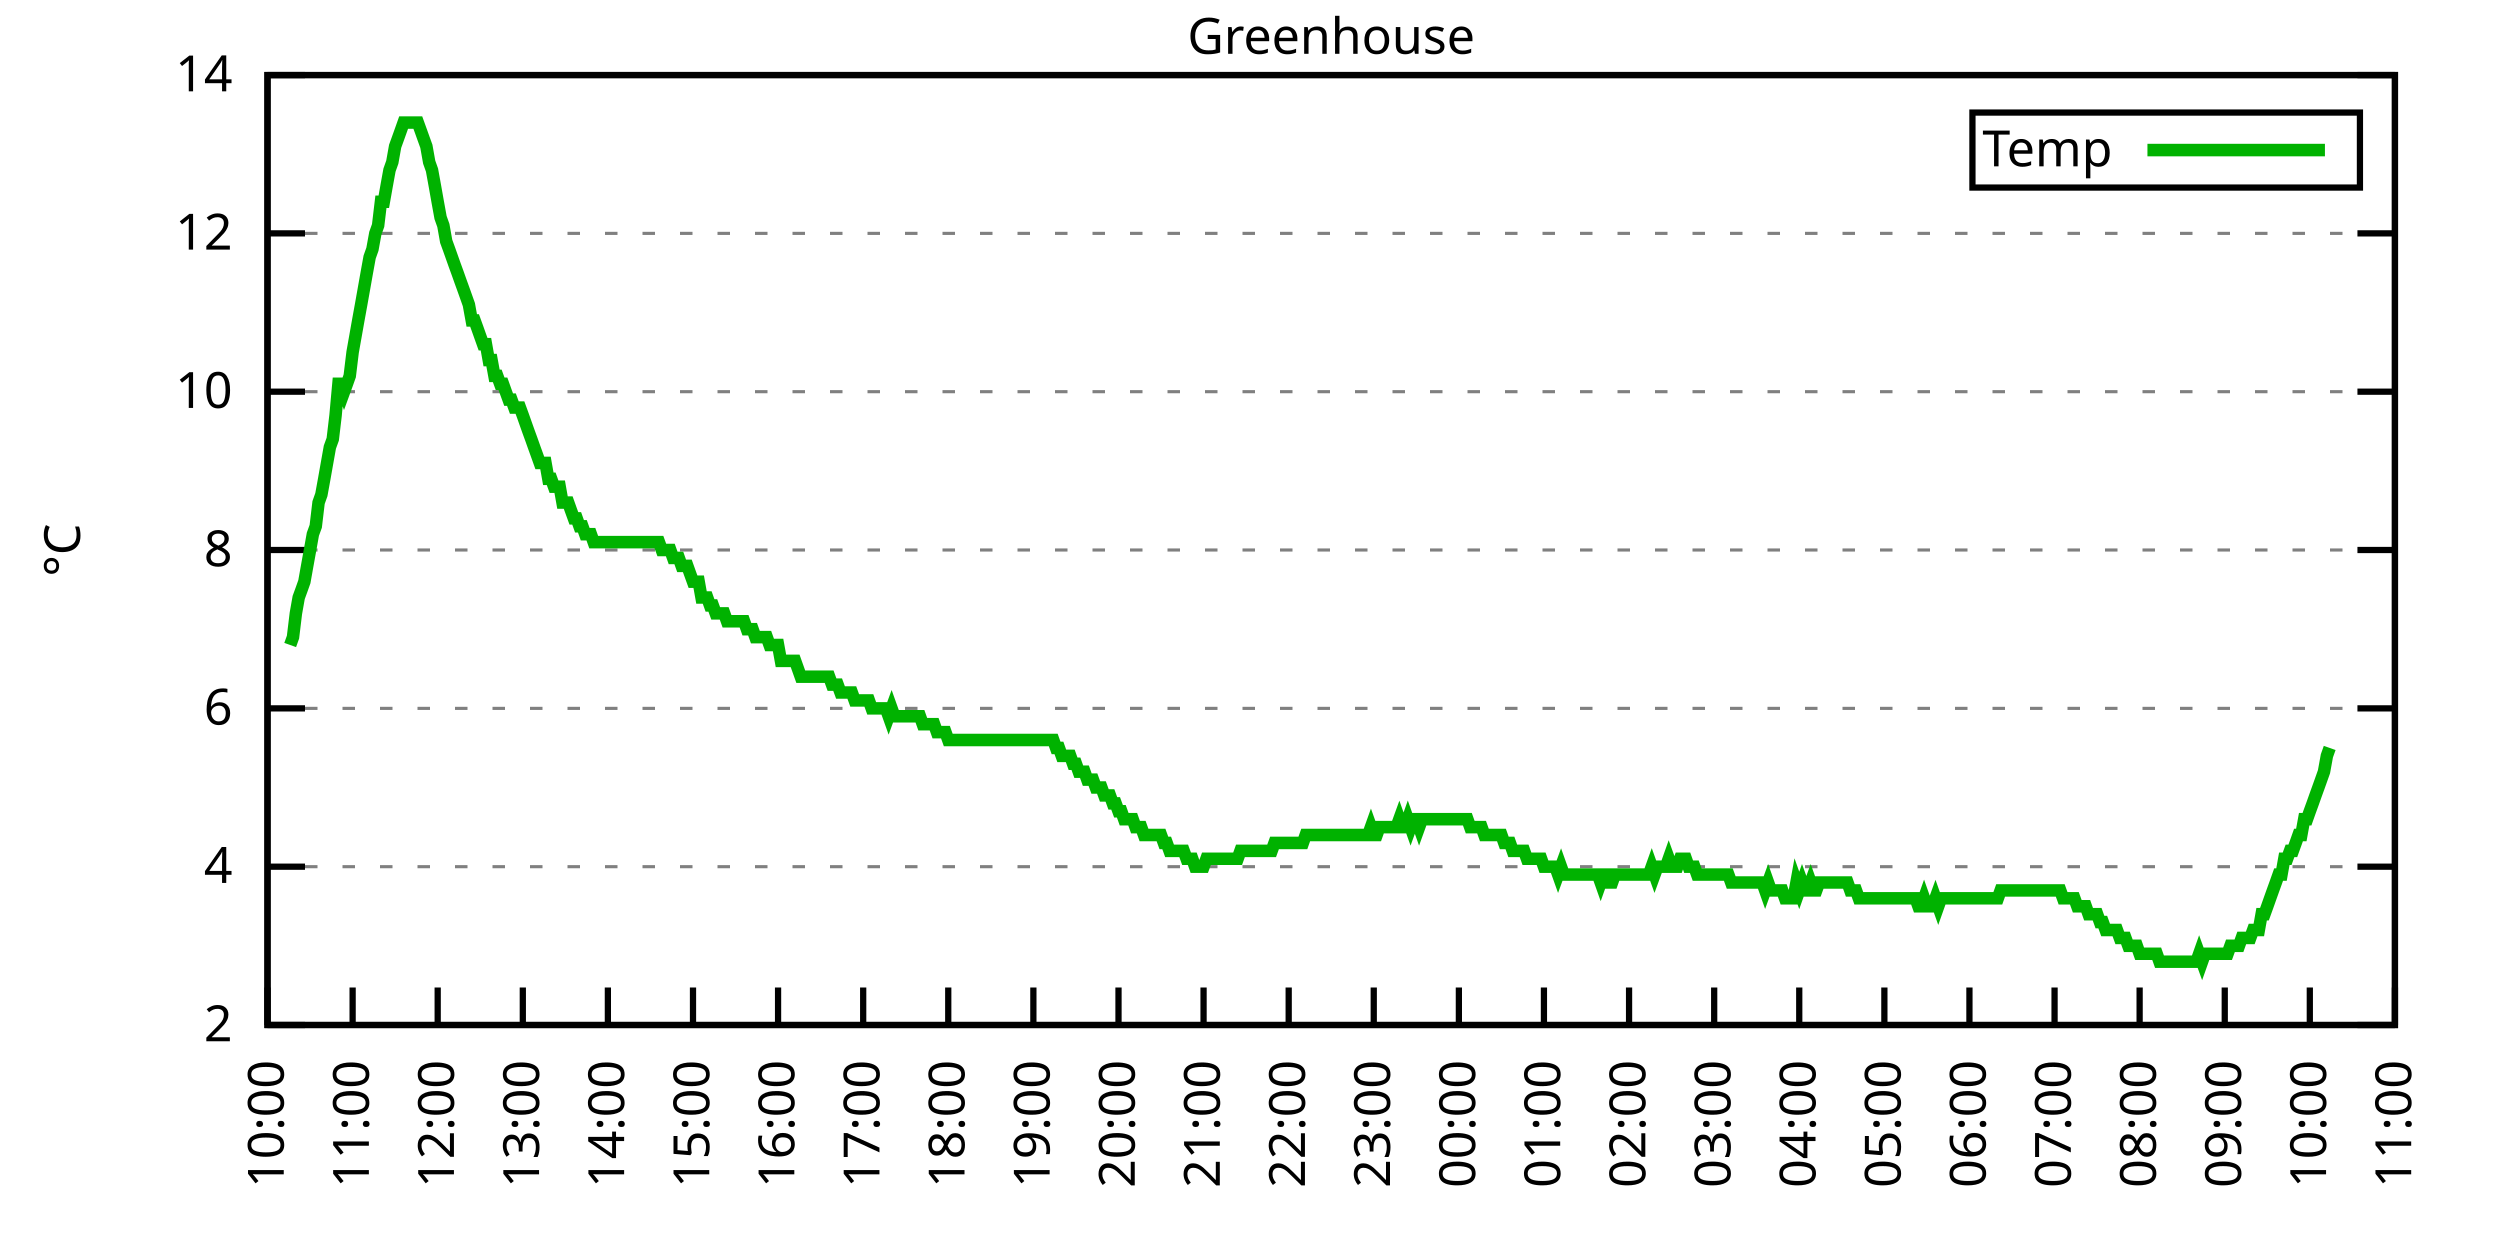
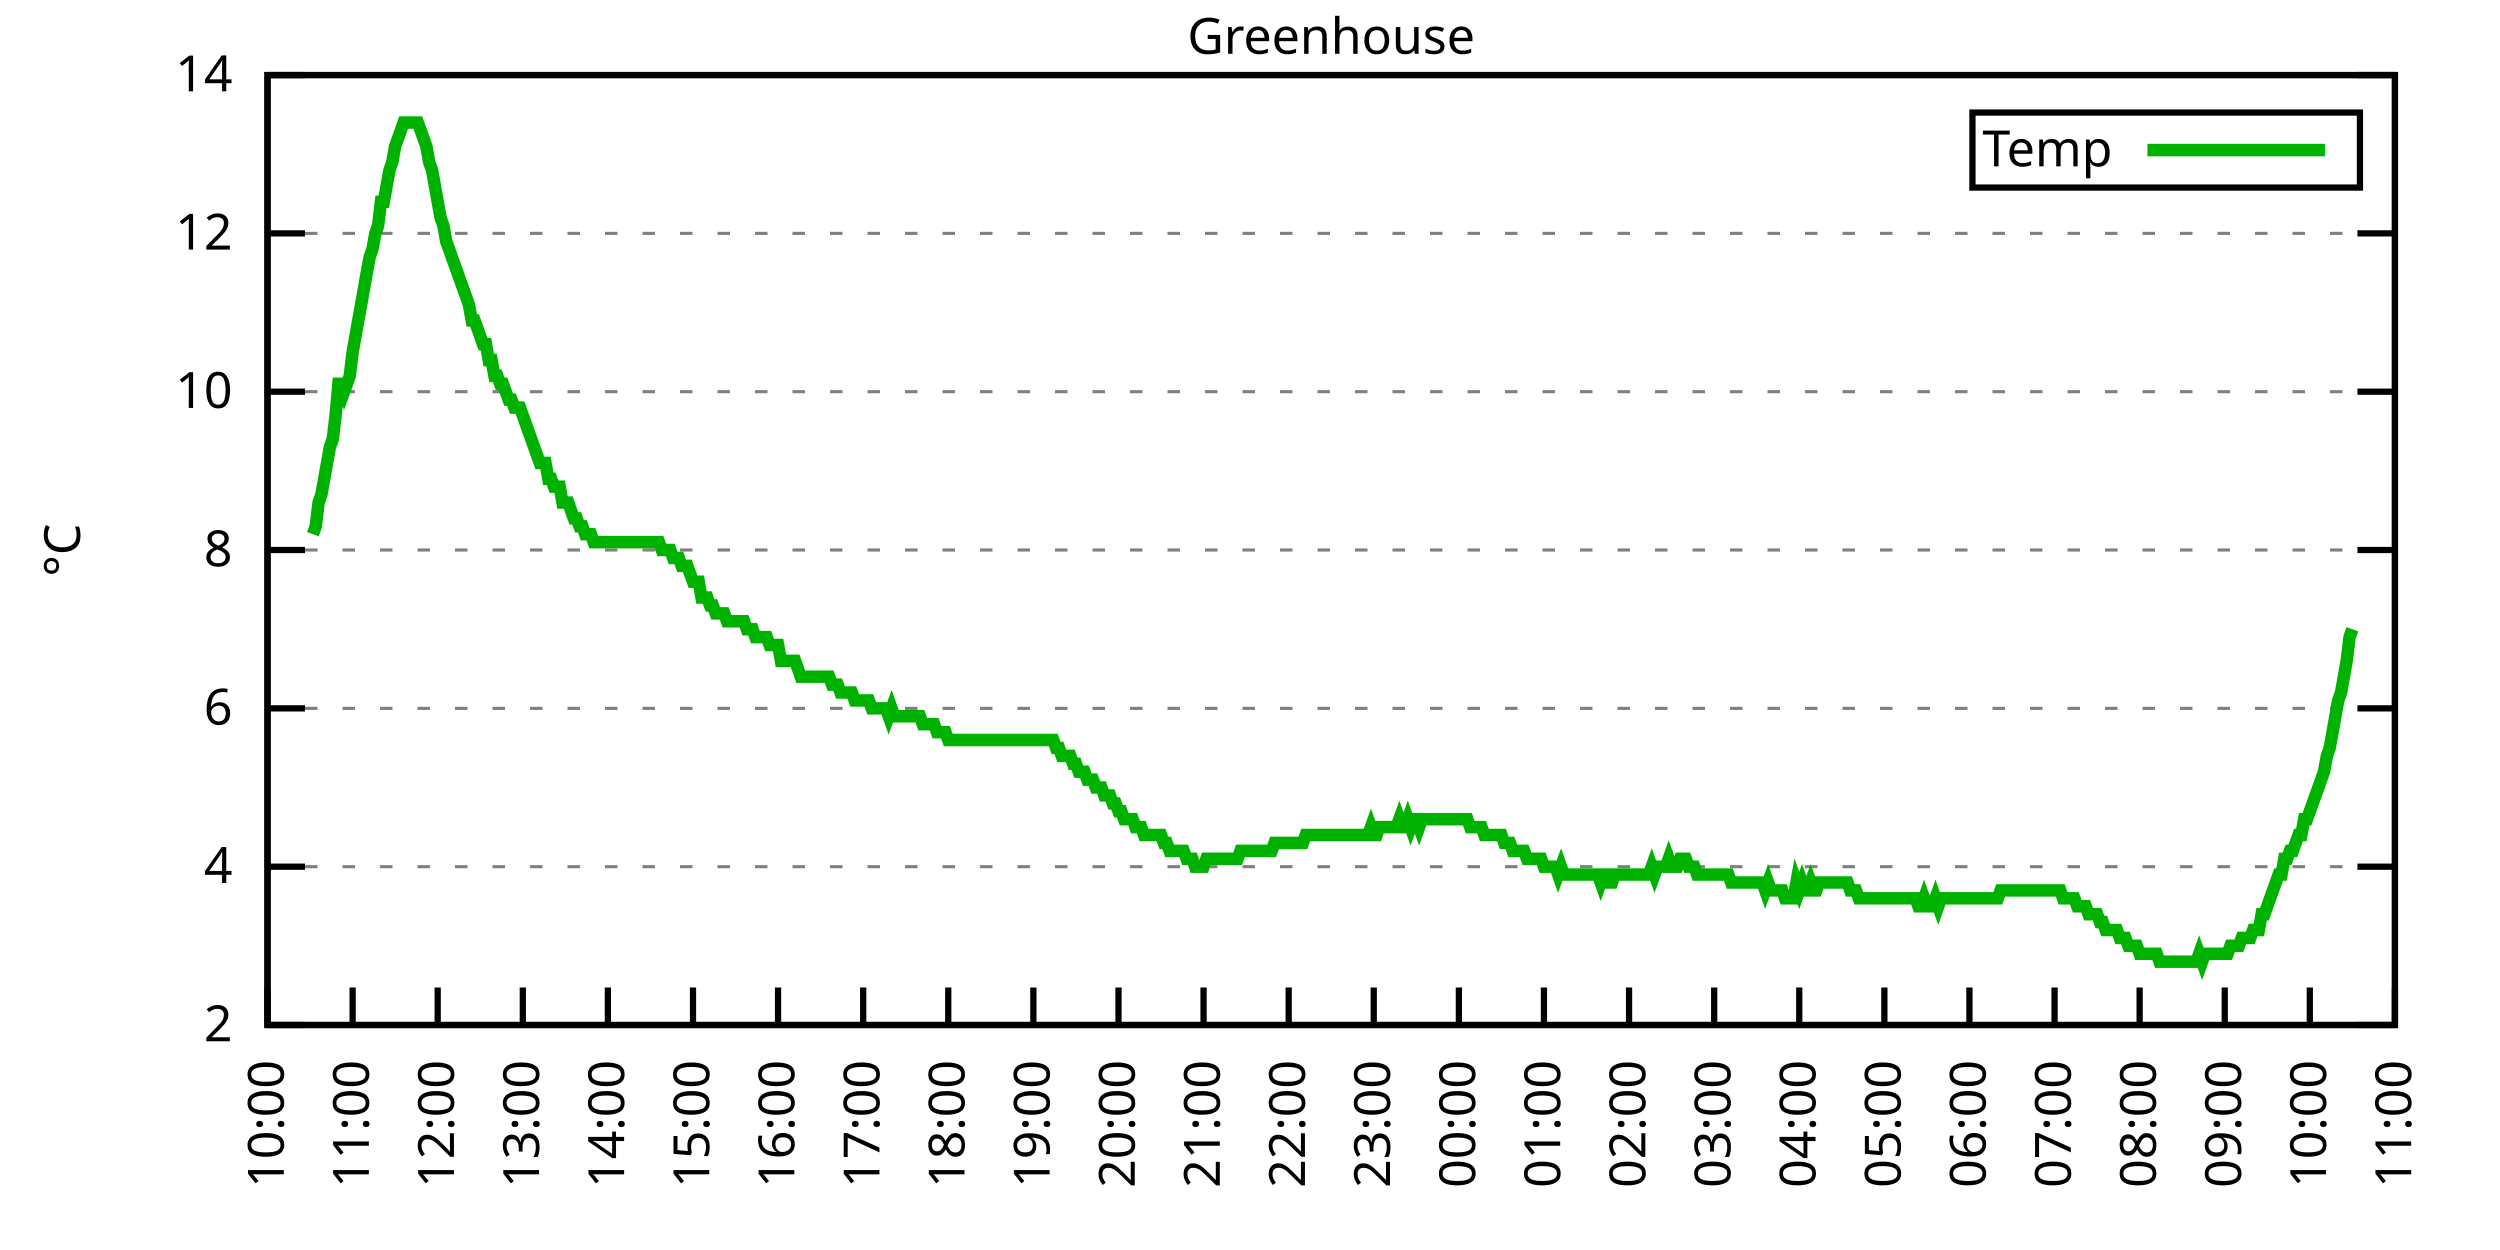
<svg xmlns="http://www.w3.org/2000/svg" xmlns:xlink="http://www.w3.org/1999/xlink" width="400" height="200" viewBox="0 0 400 200">
  <g id="gnuplot_canvas">
    <rect x="0" y="0" width="400" height="200" fill="none" />
    <defs>
      <circle id="gpDot" r="0.5" stroke-width="0.5" stroke="currentColor" />
      <path id="gpPt0" stroke-width="0.333" stroke="currentColor" d="M-1,0 h2 M0,-1 v2" />
      <path id="gpPt1" stroke-width="0.333" stroke="currentColor" d="M-1,-1 L1,1 M1,-1 L-1,1" />
      <path id="gpPt2" stroke-width="0.333" stroke="currentColor" d="M-1,0 L1,0 M0,-1 L0,1 M-1,-1 L1,1 M-1,1 L1,-1" />
      <rect id="gpPt3" stroke-width="0.333" stroke="currentColor" x="-1" y="-1" width="2" height="2" />
      <rect id="gpPt4" stroke-width="0.333" stroke="currentColor" fill="currentColor" x="-1" y="-1" width="2" height="2" />
      <circle id="gpPt5" stroke-width="0.333" stroke="currentColor" cx="0" cy="0" r="1" />
      <use xlink:href="#gpPt5" id="gpPt6" fill="currentColor" stroke="none" />
      <path id="gpPt7" stroke-width="0.333" stroke="currentColor" d="M0,-1.33 L-1.33,0.67 L1.33,0.67 z" />
      <use xlink:href="#gpPt7" id="gpPt8" fill="currentColor" stroke="none" />
      <use xlink:href="#gpPt7" id="gpPt9" stroke="currentColor" transform="rotate(180)" />
      <use xlink:href="#gpPt9" id="gpPt10" fill="currentColor" stroke="none" />
      <use xlink:href="#gpPt3" id="gpPt11" stroke="currentColor" transform="rotate(45)" />
      <use xlink:href="#gpPt11" id="gpPt12" fill="currentColor" stroke="none" />
      <path id="gpPt13" stroke-width="0.333" stroke="currentColor" d="M0,1.330 L1.265,0.411 L0.782,-1.067 L-0.782,-1.076 L-1.265,0.411 z" />
      <use xlink:href="#gpPt13" id="gpPt14" fill="currentColor" stroke="none" />
      <filter id="textbox" filterUnits="objectBoundingBox" x="0" y="0" height="1" width="1">
        <feFlood flood-color="white" flood-opacity="1" result="bgnd" />
        <feComposite in="SourceGraphic" in2="bgnd" operator="atop" />
      </filter>
      <filter id="greybox" filterUnits="objectBoundingBox" x="0" y="0" height="1" width="1">
        <feFlood flood-color="lightgrey" flood-opacity="1" result="grey" />
        <feComposite in="SourceGraphic" in2="grey" operator="atop" />
      </filter>
    </defs>
    <g fill="none" color="white" stroke="currentColor" stroke-width="1.00" stroke-linecap="butt" stroke-linejoin="miter">
</g>
    <g fill="none" color="black" stroke="currentColor" stroke-width="1.00" stroke-linecap="butt" stroke-linejoin="miter">
      <g stroke="none" shape-rendering="crispEdges">
        <polygon fill="rgb(255, 255, 255)" points="42.80,164.00 383.18,164.00 383.18,12.02 42.80,12.02 " />
      </g>
    </g>
    <g fill="none" color="black" stroke="currentColor" stroke-width="1.00" stroke-linecap="butt" stroke-linejoin="miter">
</g>
    <g fill="none" color="black" stroke="black" stroke-width="0.50" stroke-linecap="butt" stroke-linejoin="miter">
</g>
    <g fill="none" color="gray" stroke="currentColor" stroke-width="0.50" stroke-linecap="butt" stroke-linejoin="miter">
      <path stroke="gray" stroke-dasharray="2,4" class="gridline" d="M42.80,164.00 L383.19,164.00  " />
    </g>
    <g fill="none" color="gray" stroke="gray" stroke-width="1.00" stroke-linecap="butt" stroke-linejoin="miter">
</g>
    <g fill="none" color="black" stroke="currentColor" stroke-width="1.00" stroke-linecap="butt" stroke-linejoin="miter">
      <path stroke="black" d="M42.80,164.00 L48.80,164.00 M383.19,164.00 L377.19,164.00  " />
      <g transform="translate(37.20,166.60)" stroke="none" fill="black" font-family="Sans" font-size="8.00" text-anchor="end">
        <text>
          <tspan font-family="Sans"> 2</tspan>
        </text>
      </g>
    </g>
    <g fill="none" color="black" stroke="currentColor" stroke-width="1.00" stroke-linecap="butt" stroke-linejoin="miter">
</g>
    <g fill="none" color="black" stroke="black" stroke-width="0.50" stroke-linecap="butt" stroke-linejoin="miter">
</g>
    <g fill="none" color="gray" stroke="currentColor" stroke-width="0.50" stroke-linecap="butt" stroke-linejoin="miter">
      <path stroke="gray" stroke-dasharray="2,4" class="gridline" d="M42.80,138.67 L383.19,138.67  " />
    </g>
    <g fill="none" color="gray" stroke="gray" stroke-width="1.00" stroke-linecap="butt" stroke-linejoin="miter">
</g>
    <g fill="none" color="black" stroke="currentColor" stroke-width="1.00" stroke-linecap="butt" stroke-linejoin="miter">
      <path stroke="black" d="M42.80,138.67 L48.80,138.67 M383.19,138.67 L377.19,138.67  " />
      <g transform="translate(37.20,141.27)" stroke="none" fill="black" font-family="Sans" font-size="8.00" text-anchor="end">
        <text>
          <tspan font-family="Sans"> 4</tspan>
        </text>
      </g>
    </g>
    <g fill="none" color="black" stroke="currentColor" stroke-width="1.00" stroke-linecap="butt" stroke-linejoin="miter">
</g>
    <g fill="none" color="black" stroke="black" stroke-width="0.50" stroke-linecap="butt" stroke-linejoin="miter">
</g>
    <g fill="none" color="gray" stroke="currentColor" stroke-width="0.50" stroke-linecap="butt" stroke-linejoin="miter">
      <path stroke="gray" stroke-dasharray="2,4" class="gridline" d="M42.80,113.34 L383.19,113.34  " />
    </g>
    <g fill="none" color="gray" stroke="gray" stroke-width="1.00" stroke-linecap="butt" stroke-linejoin="miter">
</g>
    <g fill="none" color="black" stroke="currentColor" stroke-width="1.00" stroke-linecap="butt" stroke-linejoin="miter">
      <path stroke="black" d="M42.80,113.34 L48.80,113.34 M383.19,113.34 L377.19,113.34  " />
      <g transform="translate(37.20,115.94)" stroke="none" fill="black" font-family="Sans" font-size="8.00" text-anchor="end">
        <text>
          <tspan font-family="Sans"> 6</tspan>
        </text>
      </g>
    </g>
    <g fill="none" color="black" stroke="currentColor" stroke-width="1.00" stroke-linecap="butt" stroke-linejoin="miter">
</g>
    <g fill="none" color="black" stroke="black" stroke-width="0.50" stroke-linecap="butt" stroke-linejoin="miter">
</g>
    <g fill="none" color="gray" stroke="currentColor" stroke-width="0.50" stroke-linecap="butt" stroke-linejoin="miter">
      <path stroke="gray" stroke-dasharray="2,4" class="gridline" d="M42.80,88.00 L383.19,88.00  " />
    </g>
    <g fill="none" color="gray" stroke="gray" stroke-width="1.00" stroke-linecap="butt" stroke-linejoin="miter">
</g>
    <g fill="none" color="black" stroke="currentColor" stroke-width="1.00" stroke-linecap="butt" stroke-linejoin="miter">
      <path stroke="black" d="M42.80,88.00 L48.80,88.00 M383.19,88.00 L377.19,88.00  " />
      <g transform="translate(37.20,90.60)" stroke="none" fill="black" font-family="Sans" font-size="8.00" text-anchor="end">
        <text>
          <tspan font-family="Sans"> 8</tspan>
        </text>
      </g>
    </g>
    <g fill="none" color="black" stroke="currentColor" stroke-width="1.00" stroke-linecap="butt" stroke-linejoin="miter">
</g>
    <g fill="none" color="black" stroke="black" stroke-width="0.50" stroke-linecap="butt" stroke-linejoin="miter">
</g>
    <g fill="none" color="gray" stroke="currentColor" stroke-width="0.50" stroke-linecap="butt" stroke-linejoin="miter">
      <path stroke="gray" stroke-dasharray="2,4" class="gridline" d="M42.80,62.67 L383.19,62.67  " />
    </g>
    <g fill="none" color="gray" stroke="gray" stroke-width="1.00" stroke-linecap="butt" stroke-linejoin="miter">
</g>
    <g fill="none" color="black" stroke="currentColor" stroke-width="1.00" stroke-linecap="butt" stroke-linejoin="miter">
      <path stroke="black" d="M42.80,62.67 L48.80,62.67 M383.19,62.67 L377.19,62.67  " />
      <g transform="translate(37.20,65.27)" stroke="none" fill="black" font-family="Sans" font-size="8.00" text-anchor="end">
        <text>
          <tspan font-family="Sans"> 10</tspan>
        </text>
      </g>
    </g>
    <g fill="none" color="black" stroke="currentColor" stroke-width="1.00" stroke-linecap="butt" stroke-linejoin="miter">
</g>
    <g fill="none" color="black" stroke="black" stroke-width="0.50" stroke-linecap="butt" stroke-linejoin="miter">
</g>
    <g fill="none" color="gray" stroke="currentColor" stroke-width="0.50" stroke-linecap="butt" stroke-linejoin="miter">
      <path stroke="gray" stroke-dasharray="2,4" class="gridline" d="M42.80,37.34 L383.19,37.34  " />
    </g>
    <g fill="none" color="gray" stroke="gray" stroke-width="1.00" stroke-linecap="butt" stroke-linejoin="miter">
</g>
    <g fill="none" color="black" stroke="currentColor" stroke-width="1.00" stroke-linecap="butt" stroke-linejoin="miter">
      <path stroke="black" d="M42.80,37.34 L48.80,37.34 M383.19,37.34 L377.19,37.34  " />
      <g transform="translate(37.20,39.94)" stroke="none" fill="black" font-family="Sans" font-size="8.00" text-anchor="end">
        <text>
          <tspan font-family="Sans"> 12</tspan>
        </text>
      </g>
    </g>
    <g fill="none" color="black" stroke="currentColor" stroke-width="1.00" stroke-linecap="butt" stroke-linejoin="miter">
</g>
    <g fill="none" color="black" stroke="black" stroke-width="0.50" stroke-linecap="butt" stroke-linejoin="miter">
</g>
    <g fill="none" color="gray" stroke="currentColor" stroke-width="0.50" stroke-linecap="butt" stroke-linejoin="miter">
      <path stroke="gray" stroke-dasharray="2,4" class="gridline" d="M42.80,12.01 L383.19,12.01  " />
    </g>
    <g fill="none" color="gray" stroke="gray" stroke-width="1.00" stroke-linecap="butt" stroke-linejoin="miter">
</g>
    <g fill="none" color="black" stroke="currentColor" stroke-width="1.00" stroke-linecap="butt" stroke-linejoin="miter">
      <path stroke="black" d="M42.80,12.01 L48.80,12.01 M383.19,12.01 L377.19,12.01  " />
      <g transform="translate(37.20,14.61)" stroke="none" fill="black" font-family="Sans" font-size="8.00" text-anchor="end">
        <text>
          <tspan font-family="Sans"> 14</tspan>
        </text>
      </g>
    </g>
    <g fill="none" color="black" stroke="currentColor" stroke-width="1.00" stroke-linecap="butt" stroke-linejoin="miter">
      <path stroke="black" d="M42.80,164.00 L42.80,158.00  " />
      <g transform="translate(45.40,169.60) rotate(270.00)" stroke="none" fill="black" font-family="Sans" font-size="8.00" text-anchor="end">
        <text>
          <tspan font-family="Sans">10:00</tspan>
        </text>
      </g>
    </g>
    <g fill="none" color="black" stroke="currentColor" stroke-width="1.00" stroke-linecap="butt" stroke-linejoin="miter">
      <path stroke="black" d="M56.42,164.00 L56.42,158.00  " />
      <g transform="translate(59.02,169.60) rotate(270.00)" stroke="none" fill="black" font-family="Sans" font-size="8.00" text-anchor="end">
        <text>
          <tspan font-family="Sans">11:00</tspan>
        </text>
      </g>
    </g>
    <g fill="none" color="black" stroke="currentColor" stroke-width="1.00" stroke-linecap="butt" stroke-linejoin="miter">
      <path stroke="black" d="M70.03,164.00 L70.03,158.00  " />
      <g transform="translate(72.63,169.60) rotate(270.00)" stroke="none" fill="black" font-family="Sans" font-size="8.00" text-anchor="end">
        <text>
          <tspan font-family="Sans">12:00</tspan>
        </text>
      </g>
    </g>
    <g fill="none" color="black" stroke="currentColor" stroke-width="1.00" stroke-linecap="butt" stroke-linejoin="miter">
      <path stroke="black" d="M83.65,164.00 L83.65,158.00  " />
      <g transform="translate(86.25,169.60) rotate(270.00)" stroke="none" fill="black" font-family="Sans" font-size="8.00" text-anchor="end">
        <text>
          <tspan font-family="Sans">13:00</tspan>
        </text>
      </g>
    </g>
    <g fill="none" color="black" stroke="currentColor" stroke-width="1.00" stroke-linecap="butt" stroke-linejoin="miter">
      <path stroke="black" d="M97.26,164.00 L97.26,158.00  " />
      <g transform="translate(99.86,169.60) rotate(270.00)" stroke="none" fill="black" font-family="Sans" font-size="8.00" text-anchor="end">
        <text>
          <tspan font-family="Sans">14:00</tspan>
        </text>
      </g>
    </g>
    <g fill="none" color="black" stroke="currentColor" stroke-width="1.00" stroke-linecap="butt" stroke-linejoin="miter">
      <path stroke="black" d="M110.88,164.00 L110.88,158.00  " />
      <g transform="translate(113.48,169.60) rotate(270.00)" stroke="none" fill="black" font-family="Sans" font-size="8.00" text-anchor="end">
        <text>
          <tspan font-family="Sans">15:00</tspan>
        </text>
      </g>
    </g>
    <g fill="none" color="black" stroke="currentColor" stroke-width="1.00" stroke-linecap="butt" stroke-linejoin="miter">
      <path stroke="black" d="M124.49,164.00 L124.49,158.00  " />
      <g transform="translate(127.09,169.60) rotate(270.00)" stroke="none" fill="black" font-family="Sans" font-size="8.00" text-anchor="end">
        <text>
          <tspan font-family="Sans">16:00</tspan>
        </text>
      </g>
    </g>
    <g fill="none" color="black" stroke="currentColor" stroke-width="1.00" stroke-linecap="butt" stroke-linejoin="miter">
      <path stroke="black" d="M138.11,164.00 L138.11,158.00  " />
      <g transform="translate(140.71,169.60) rotate(270.00)" stroke="none" fill="black" font-family="Sans" font-size="8.00" text-anchor="end">
        <text>
          <tspan font-family="Sans">17:00</tspan>
        </text>
      </g>
    </g>
    <g fill="none" color="black" stroke="currentColor" stroke-width="1.00" stroke-linecap="butt" stroke-linejoin="miter">
      <path stroke="black" d="M151.72,164.00 L151.72,158.00  " />
      <g transform="translate(154.32,169.60) rotate(270.00)" stroke="none" fill="black" font-family="Sans" font-size="8.00" text-anchor="end">
        <text>
          <tspan font-family="Sans">18:00</tspan>
        </text>
      </g>
    </g>
    <g fill="none" color="black" stroke="currentColor" stroke-width="1.00" stroke-linecap="butt" stroke-linejoin="miter">
      <path stroke="black" d="M165.34,164.00 L165.34,158.00  " />
      <g transform="translate(167.94,169.60) rotate(270.00)" stroke="none" fill="black" font-family="Sans" font-size="8.00" text-anchor="end">
        <text>
          <tspan font-family="Sans">19:00</tspan>
        </text>
      </g>
    </g>
    <g fill="none" color="black" stroke="currentColor" stroke-width="1.00" stroke-linecap="butt" stroke-linejoin="miter">
      <path stroke="black" d="M178.96,164.00 L178.96,158.00  " />
      <g transform="translate(181.56,169.60) rotate(270.00)" stroke="none" fill="black" font-family="Sans" font-size="8.00" text-anchor="end">
        <text>
          <tspan font-family="Sans">20:00</tspan>
        </text>
      </g>
    </g>
    <g fill="none" color="black" stroke="currentColor" stroke-width="1.00" stroke-linecap="butt" stroke-linejoin="miter">
      <path stroke="black" d="M192.57,164.00 L192.57,158.00  " />
      <g transform="translate(195.17,169.60) rotate(270.00)" stroke="none" fill="black" font-family="Sans" font-size="8.00" text-anchor="end">
        <text>
          <tspan font-family="Sans">21:00</tspan>
        </text>
      </g>
    </g>
    <g fill="none" color="black" stroke="currentColor" stroke-width="1.00" stroke-linecap="butt" stroke-linejoin="miter">
      <path stroke="black" d="M206.19,164.00 L206.19,158.00  " />
      <g transform="translate(208.79,169.60) rotate(270.00)" stroke="none" fill="black" font-family="Sans" font-size="8.00" text-anchor="end">
        <text>
          <tspan font-family="Sans">22:00</tspan>
        </text>
      </g>
    </g>
    <g fill="none" color="black" stroke="currentColor" stroke-width="1.00" stroke-linecap="butt" stroke-linejoin="miter">
      <path stroke="black" d="M219.80,164.00 L219.80,158.00  " />
      <g transform="translate(222.40,169.60) rotate(270.00)" stroke="none" fill="black" font-family="Sans" font-size="8.00" text-anchor="end">
        <text>
          <tspan font-family="Sans">23:00</tspan>
        </text>
      </g>
    </g>
    <g fill="none" color="black" stroke="currentColor" stroke-width="1.00" stroke-linecap="butt" stroke-linejoin="miter">
      <path stroke="black" d="M233.42,164.00 L233.42,158.00  " />
      <g transform="translate(236.02,169.60) rotate(270.00)" stroke="none" fill="black" font-family="Sans" font-size="8.00" text-anchor="end">
        <text>
          <tspan font-family="Sans">00:00</tspan>
        </text>
      </g>
    </g>
    <g fill="none" color="black" stroke="currentColor" stroke-width="1.00" stroke-linecap="butt" stroke-linejoin="miter">
      <path stroke="black" d="M247.03,164.00 L247.03,158.00  " />
      <g transform="translate(249.63,169.60) rotate(270.00)" stroke="none" fill="black" font-family="Sans" font-size="8.00" text-anchor="end">
        <text>
          <tspan font-family="Sans">01:00</tspan>
        </text>
      </g>
    </g>
    <g fill="none" color="black" stroke="currentColor" stroke-width="1.00" stroke-linecap="butt" stroke-linejoin="miter">
      <path stroke="black" d="M260.65,164.00 L260.65,158.00  " />
      <g transform="translate(263.25,169.60) rotate(270.00)" stroke="none" fill="black" font-family="Sans" font-size="8.00" text-anchor="end">
        <text>
          <tspan font-family="Sans">02:00</tspan>
        </text>
      </g>
    </g>
    <g fill="none" color="black" stroke="currentColor" stroke-width="1.00" stroke-linecap="butt" stroke-linejoin="miter">
      <path stroke="black" d="M274.27,164.00 L274.27,158.00  " />
      <g transform="translate(276.87,169.60) rotate(270.00)" stroke="none" fill="black" font-family="Sans" font-size="8.00" text-anchor="end">
        <text>
          <tspan font-family="Sans">03:00</tspan>
        </text>
      </g>
    </g>
    <g fill="none" color="black" stroke="currentColor" stroke-width="1.00" stroke-linecap="butt" stroke-linejoin="miter">
      <path stroke="black" d="M287.88,164.00 L287.88,158.00  " />
      <g transform="translate(290.48,169.60) rotate(270.00)" stroke="none" fill="black" font-family="Sans" font-size="8.00" text-anchor="end">
        <text>
          <tspan font-family="Sans">04:00</tspan>
        </text>
      </g>
    </g>
    <g fill="none" color="black" stroke="currentColor" stroke-width="1.00" stroke-linecap="butt" stroke-linejoin="miter">
      <path stroke="black" d="M301.50,164.00 L301.50,158.00  " />
      <g transform="translate(304.10,169.60) rotate(270.00)" stroke="none" fill="black" font-family="Sans" font-size="8.00" text-anchor="end">
        <text>
          <tspan font-family="Sans">05:00</tspan>
        </text>
      </g>
    </g>
    <g fill="none" color="black" stroke="currentColor" stroke-width="1.00" stroke-linecap="butt" stroke-linejoin="miter">
      <path stroke="black" d="M315.11,164.00 L315.11,158.00  " />
      <g transform="translate(317.71,169.60) rotate(270.00)" stroke="none" fill="black" font-family="Sans" font-size="8.00" text-anchor="end">
        <text>
          <tspan font-family="Sans">06:00</tspan>
        </text>
      </g>
    </g>
    <g fill="none" color="black" stroke="currentColor" stroke-width="1.00" stroke-linecap="butt" stroke-linejoin="miter">
      <path stroke="black" d="M328.73,164.00 L328.73,158.00  " />
      <g transform="translate(331.33,169.60) rotate(270.00)" stroke="none" fill="black" font-family="Sans" font-size="8.00" text-anchor="end">
        <text>
          <tspan font-family="Sans">07:00</tspan>
        </text>
      </g>
    </g>
    <g fill="none" color="black" stroke="currentColor" stroke-width="1.00" stroke-linecap="butt" stroke-linejoin="miter">
      <path stroke="black" d="M342.34,164.00 L342.34,158.00  " />
      <g transform="translate(344.94,169.60) rotate(270.00)" stroke="none" fill="black" font-family="Sans" font-size="8.00" text-anchor="end">
        <text>
          <tspan font-family="Sans">08:00</tspan>
        </text>
      </g>
    </g>
    <g fill="none" color="black" stroke="currentColor" stroke-width="1.00" stroke-linecap="butt" stroke-linejoin="miter">
      <path stroke="black" d="M355.96,164.00 L355.96,158.00  " />
      <g transform="translate(358.56,169.60) rotate(270.00)" stroke="none" fill="black" font-family="Sans" font-size="8.00" text-anchor="end">
        <text>
          <tspan font-family="Sans">09:00</tspan>
        </text>
      </g>
    </g>
    <g fill="none" color="black" stroke="currentColor" stroke-width="1.00" stroke-linecap="butt" stroke-linejoin="miter">
      <path stroke="black" d="M369.57,164.00 L369.57,158.00  " />
      <g transform="translate(372.17,169.60) rotate(270.00)" stroke="none" fill="black" font-family="Sans" font-size="8.00" text-anchor="end">
        <text>
          <tspan font-family="Sans">10:00</tspan>
        </text>
      </g>
    </g>
    <g fill="none" color="black" stroke="currentColor" stroke-width="1.00" stroke-linecap="butt" stroke-linejoin="miter">
      <path stroke="black" d="M383.19,164.00 L383.19,158.00  " />
      <g transform="translate(385.79,169.60) rotate(270.00)" stroke="none" fill="black" font-family="Sans" font-size="8.00" text-anchor="end">
        <text>
          <tspan font-family="Sans">11:00</tspan>
        </text>
      </g>
    </g>
    <g fill="none" color="black" stroke="currentColor" stroke-width="1.00" stroke-linecap="butt" stroke-linejoin="miter">
</g>
    <g fill="none" color="black" stroke="currentColor" stroke-width="1.00" stroke-linecap="butt" stroke-linejoin="miter">
      <path stroke="black" d="M42.80,12.01 L42.80,164.00 L383.19,164.00 L383.19,12.01 L42.80,12.01 Z  " />
    </g>
    <g fill="none" color="black" stroke="currentColor" stroke-width="1.00" stroke-linecap="butt" stroke-linejoin="miter">
</g>
    <g fill="none" color="black" stroke="currentColor" stroke-width="1.00" stroke-linecap="butt" stroke-linejoin="miter">
      <path stroke="black" d="M315.59,30.01 L315.59,18.01 L377.59,18.01 L377.59,30.01 L315.59,30.01 Z  " />
    </g>
    <g id="Greenhouse_plot_1">
      <g fill="none" color="white" stroke="black" stroke-width="2.00" stroke-linecap="butt" stroke-linejoin="miter">
</g>
      <g fill="none" color="black" stroke="currentColor" stroke-width="2.00" stroke-linecap="butt" stroke-linejoin="miter">
        <g transform="translate(337.99,26.61)" stroke="none" fill="black" font-family="Sans" font-size="8.00" text-anchor="end">
          <text>
            <tspan font-family="Sans">Temp</tspan>
          </text>
        </g>
      </g>
      <g fill="none" color="black" stroke="currentColor" stroke-width="2.00" stroke-linecap="butt" stroke-linejoin="miter">
-         <path stroke="rgb(  0, 178,   0)" d="M343.59,24.01 L371.99,24.01 M46.43,103.20 L46.88,101.94 L47.34,98.14 L47.79,95.60 L48.25,94.34 L48.70,93.07   L49.15,90.54 L49.61,88.00 L50.06,85.47 L50.52,84.21 L50.97,80.41 L51.42,79.14 L51.88,76.61 L52.33,74.07   L52.78,71.54 L53.24,70.27 L53.69,66.47 L54.15,61.41 L54.60,61.41 L55.05,62.67 L55.51,61.41 L55.96,60.14   L56.42,56.34 L56.87,53.81 L57.32,51.27 L57.78,48.74 L58.23,46.21 L58.68,43.67 L59.14,41.14 L59.59,39.87   L60.05,37.34 L60.50,36.08 L60.95,32.28 L61.41,32.28 L61.86,29.74 L62.32,27.21 L62.77,25.94 L63.22,23.41   L63.68,22.14 L64.13,20.88 L64.58,19.61 L65.04,19.61 L65.49,19.61 L65.95,19.61 L66.40,19.61 L66.85,19.61   L67.31,20.88 L67.76,22.14 L68.22,23.41 L68.67,25.94 L69.12,27.21 L69.58,29.74 L70.03,32.28 L70.49,34.81   L70.94,36.08 L71.39,38.61 L71.85,39.87 L72.30,41.14 L72.75,42.41 L73.21,43.67 L73.66,44.94 L74.12,46.21   L74.57,47.47 L75.02,48.74 L75.48,51.27 L75.93,51.27 L76.39,52.54 L76.84,53.81 L77.29,55.07 L77.75,55.07   L78.20,57.61 L78.65,57.61 L79.11,60.14 L79.56,60.14 L80.02,61.41 L80.47,61.41 L80.92,62.67 L81.38,63.94   L81.83,63.94 L82.29,65.21 L82.74,65.21 L83.19,65.21 L83.65,66.47 L84.10,67.74 L84.55,69.01 L85.01,70.27   L85.46,71.54 L85.92,72.81 L86.37,74.07 L86.82,74.07 L87.28,74.07 L87.73,76.61 L88.19,76.61 L88.64,77.87   L89.09,77.87 L89.55,77.87 L90.00,80.41 L90.45,80.41 L90.91,80.41 L91.36,81.67 L91.82,82.94 L92.27,82.94   L92.72,84.21 L93.18,84.21 L93.63,85.47 L94.09,85.47 L94.54,85.47 L94.99,86.74 L95.45,86.74 L95.90,86.74   L96.35,86.74 L96.81,86.74 L97.26,86.74 L97.72,86.74 L98.17,86.74 L98.62,86.74 L99.08,86.74 L99.53,86.74   L99.99,86.74 L100.44,86.74 L100.89,86.74 L101.35,86.74 L101.80,86.74 L102.25,86.74 L102.71,86.74 L103.16,86.74   L103.62,86.74 L104.07,86.74 L104.52,86.74 L104.98,86.74 L105.43,86.74 L105.89,88.00 L106.34,88.00 L106.79,88.00   L107.25,88.00 L107.70,89.27 L108.15,89.27 L108.61,89.27 L109.06,90.54 L109.52,90.54 L109.97,90.54 L110.42,91.80   L110.88,93.07 L111.33,93.07 L111.79,93.07 L112.24,95.60 L112.69,95.60 L113.15,95.60 L113.60,96.87 L114.05,96.87   L114.51,98.14 L114.96,98.14 L115.42,98.14 L115.87,98.14 L116.32,99.40 L116.78,99.40 L117.23,99.40 L117.69,99.40   L118.14,99.40 L118.59,99.40 L119.05,99.40 L119.50,100.67 L119.96,100.67 L120.41,100.67 L120.86,101.94 L121.32,101.94   L121.77,101.94 L122.22,101.94 L122.68,101.94 L123.13,103.20 L123.59,103.20 L124.04,103.20 L124.49,103.20 L124.95,105.74   L125.40,105.74 L125.86,105.74 L126.31,105.74 L126.76,105.74 L127.22,105.74 L127.67,107.00 L128.12,108.27 L128.58,108.27   L129.03,108.27 L129.49,108.27 L129.94,108.27 L130.39,108.27 L130.85,108.27 L131.30,108.27 L131.76,108.27 L132.21,108.27   L132.66,108.27 L133.12,109.54 L133.57,109.54 L134.02,109.54 L134.48,110.80 L134.93,110.80 L135.39,110.80 L135.84,110.80   L136.29,110.80 L136.75,112.07 L137.20,112.07 L137.66,112.07 L138.11,112.07 L138.56,112.07 L139.02,112.07 L139.47,113.34   L139.92,113.34 L140.38,113.34 L140.83,113.34 L141.29,113.34 L141.74,113.34 L142.19,114.60 L142.65,113.34 L143.10,114.60   L143.56,114.60 L144.01,114.60 L144.46,114.60 L144.92,114.60 L145.37,114.60 L145.82,114.60 L146.28,114.60 L146.73,114.60   L147.19,114.60 L147.64,115.87 L148.09,115.87 L148.55,115.87 L149.00,115.87 L149.46,115.87 L149.91,117.14 L150.36,117.14   L150.82,117.14 L151.27,117.14 L151.72,118.40 L152.18,118.40 L152.63,118.40 L153.09,118.40 L153.54,118.40 L153.99,118.40   L154.45,118.40 L154.90,118.40 L155.36,118.40 L155.81,118.40 L156.26,118.40 L156.72,118.40 L157.17,118.40 L157.62,118.40   L158.08,118.40 L158.53,118.40 L158.99,118.40 L159.44,118.40 L159.89,118.40 L160.35,118.40 L160.80,118.40 L161.26,118.40   L161.71,118.40 L162.16,118.40 L162.62,118.40 L163.07,118.40 L163.52,118.40 L163.98,118.40 L164.43,118.40 L164.89,118.40   L165.34,118.40 L165.79,118.40 L166.25,118.40 L166.70,118.40 L167.16,118.40 L167.61,118.40 L168.06,118.40 L168.52,118.40   L168.97,119.67 L169.43,119.67 L169.88,120.94 L170.33,120.94 L170.79,120.94 L171.24,120.94 L171.69,122.20 L172.15,122.20   L172.60,123.47 L173.06,123.47 L173.51,123.47 L173.96,124.74 L174.42,124.74 L174.87,124.74 L175.33,126.00 L175.78,126.00   L176.23,126.00 L176.69,127.27 L177.14,127.27 L177.59,127.27 L178.05,128.54 L178.50,128.54 L178.96,129.80 L179.41,129.80   L179.86,131.07 L180.32,131.07 L180.77,131.07 L181.23,131.07 L181.68,132.34 L182.13,132.34 L182.59,132.34 L183.04,133.60   L183.49,133.60 L183.95,133.60 L184.40,133.60 L184.86,133.60 L185.31,133.60 L185.76,133.60 L186.22,134.87 L186.67,134.87   L187.13,136.14 L187.58,136.14 L188.03,136.14 L188.49,136.14 L188.94,136.14 L189.39,136.14 L189.85,137.40 L190.30,137.40   L190.76,137.40 L191.21,138.67 L191.66,138.67 L192.12,138.67 L192.57,138.67 L193.03,137.40 L193.48,137.40 L193.93,137.40   L194.39,137.40 L194.84,137.40 L195.29,137.40 L195.75,137.40 L196.20,137.40 L196.66,137.40 L197.11,137.40 L197.56,137.40   L198.02,137.40 L198.47,136.14 L198.93,136.14 L199.38,136.14 L199.83,136.14 L200.29,136.14 L200.74,136.14 L201.19,136.14   L201.65,136.14 L202.10,136.14 L202.56,136.14 L203.01,136.14 L203.46,136.14 L203.92,134.87 L204.37,134.87 L204.83,134.87   L205.28,134.87 L205.73,134.87 L206.19,134.87 L206.64,134.87 L207.09,134.87 L207.55,134.87 L208.00,134.87 L208.46,134.87   L208.91,133.60 L209.36,133.60 L209.82,133.60 L210.27,133.60 L210.73,133.60 L211.18,133.60 L211.63,133.60 L212.09,133.60   L212.54,133.60 L213.00,133.60 L213.45,133.60 L213.90,133.60 L214.36,133.60 L214.81,133.60 L215.26,133.60 L215.72,133.60   L216.17,133.60 L216.63,133.60 L217.08,133.60 L217.53,133.60 L217.99,133.60 L218.44,133.60 L218.90,133.60 L219.35,132.34   L219.80,133.60 L220.26,133.60 L220.71,132.34 L221.16,132.34 L221.62,132.34 L222.07,132.34 L222.53,132.34 L222.98,132.34   L223.43,132.34 L223.89,131.07 L224.34,132.34 L224.80,132.34 L225.25,131.07 L225.70,132.34 L226.16,131.07 L226.61,131.07   L227.06,132.34 L227.52,131.07 L227.97,131.07 L228.43,131.07 L228.88,131.07 L229.33,131.07 L229.79,131.07 L230.24,131.07   L230.70,131.07 L231.15,131.07 L231.60,131.07 L232.06,131.07 L232.51,131.07 L232.96,131.07 L233.42,131.07 L233.87,131.07   L234.33,131.07 L234.78,131.07 L235.23,132.34 L235.69,132.34 L236.14,132.34 L236.60,132.34 L237.05,132.34 L237.50,133.60   L237.96,133.60 L238.41,133.60 L238.86,133.60 L239.32,133.60 L239.77,133.60 L240.23,133.60 L240.68,134.87 L241.13,134.87   L241.59,134.87 L242.04,136.14 L242.50,136.14 L242.95,136.14 L243.40,136.14 L243.86,136.14 L244.31,137.40 L244.76,137.40   L245.22,137.40 L245.67,137.40 L246.13,137.40 L246.58,137.40 L247.03,138.67 L247.49,138.67 L247.94,138.67 L248.40,138.67   L248.85,138.67 L249.30,139.93 L249.76,138.67 L250.21,139.93 L250.66,139.93 L251.12,139.93 L251.57,139.93 L252.03,139.93   L252.48,139.93 L252.93,139.93 L253.39,139.93 L253.84,139.93 L254.30,139.93 L254.75,139.93 L255.20,139.93 L255.66,139.93   L256.11,141.20 L256.56,139.93 L257.02,139.93 L257.47,141.20 L257.93,141.20 L258.38,139.93 L258.83,139.93 L259.29,139.93   L259.74,139.93 L260.20,139.93 L260.65,139.93 L261.10,139.93 L261.56,139.93 L262.01,139.93 L262.47,139.93 L262.92,139.93   L263.37,139.93 L263.83,139.93 L264.28,138.67 L264.73,139.93 L265.19,138.67 L265.64,138.67 L266.10,138.67 L266.55,138.67   L267.00,137.40 L267.46,138.67 L267.91,138.67 L268.37,138.67 L268.82,137.40 L269.27,137.40 L269.73,137.40 L270.18,138.67   L270.63,138.67 L271.09,138.67 L271.54,139.93 L272.00,139.93 L272.45,139.93 L272.90,139.93 L273.36,139.93 L273.81,139.93   L274.27,139.93 L274.72,139.93 L275.17,139.93 L275.63,139.93 L276.08,139.93 L276.53,139.93 L276.99,141.20 L277.44,141.20   L277.90,141.20 L278.35,141.20 L278.80,141.20 L279.26,141.20 L279.71,141.20 L280.17,141.20 L280.62,141.20 L281.07,141.20   L281.53,141.20 L281.98,141.20 L282.43,142.47 L282.89,141.20 L283.34,142.47 L283.80,142.47 L284.25,142.47 L284.70,142.47   L285.16,142.47 L285.61,143.73 L286.07,143.73 L286.52,143.73 L286.97,143.73 L287.43,141.20 L287.88,142.47 L288.33,141.20   L288.79,142.47 L289.24,142.47 L289.70,141.20 L290.15,142.47 L290.60,142.47 L291.06,141.20 L291.51,141.20 L291.97,141.20   L292.42,141.20 L292.87,141.20 L293.33,141.20 L293.78,141.20 L294.23,141.20 L294.69,141.20 L295.14,141.20 L295.60,141.20   L296.05,142.47 L296.50,142.47 L296.96,142.47 L297.41,143.73 L297.87,143.73 L298.32,143.73 L298.77,143.73 L299.23,143.73   L299.68,143.73 L300.13,143.73 L300.59,143.73 L301.04,143.73 L301.50,143.73 L301.95,143.73 L302.40,143.73 L302.86,143.73   L303.31,143.73 L303.77,143.73 L304.22,143.73 L304.67,143.73 L305.13,143.73 L305.58,143.73 L306.03,143.73 L306.49,143.73   L306.94,145.00 L307.40,145.00 L307.85,143.73 L308.30,145.00 L308.76,145.00 L309.21,145.00 L309.67,143.73 L310.12,145.00   L310.57,143.73 L311.03,143.73 L311.48,143.73 L311.94,143.73 L312.39,143.73 L312.84,143.73 L313.30,143.73 L313.75,143.73   L314.20,143.73 L314.66,143.73 L315.11,143.73 L315.57,143.73 L316.02,143.73 L316.47,143.73 L316.93,143.73 L317.38,143.73   L317.84,143.73 L318.29,143.73 L318.74,143.73 L319.20,143.73 L319.65,143.73 L320.10,142.47 L320.56,142.47 L321.01,142.47   L321.47,142.47 L321.92,142.47 L322.37,142.47 L322.83,142.47 L323.28,142.47 L323.74,142.47 L324.19,142.47 L324.64,142.47   L325.10,142.47 L325.55,142.47 L326.00,142.47 L326.46,142.47 L326.91,142.47 L327.37,142.47 L327.82,142.47 L328.27,142.47   L328.73,142.47 L329.18,142.47 L329.64,142.47 L330.09,143.73 L330.54,143.73 L331.00,143.73 L331.45,143.73 L331.90,143.73   L332.36,145.00 L332.81,145.00 L333.27,145.00 L333.72,145.00 L334.17,146.27 L334.63,146.27 L335.08,146.27 L335.54,146.27   L335.99,147.53 L336.44,147.53 L336.90,148.80 L337.35,148.80 L337.80,148.80 L338.26,148.80 L338.71,148.80 L339.17,150.07   L339.62,150.07 L340.07,150.07 L340.53,151.33 L340.98,151.33 L341.44,151.33 L341.89,151.33 L342.34,152.60 L342.80,152.60   L343.25,152.60 L343.70,152.60 L344.16,152.60 L344.61,152.60 L345.07,152.60 L345.52,153.87 L345.97,153.87 L346.43,153.87   L346.88,153.87 L347.34,153.87 L347.79,153.87 L348.24,153.87 L348.70,153.87 L349.15,153.87 L349.60,153.87 L350.06,153.87   L350.51,153.87 L350.97,153.87 L351.42,153.87 L351.87,152.60 L352.33,153.87 L352.78,152.60 L353.24,152.60 L353.69,152.60   L354.14,152.60 L354.60,152.60 L355.05,152.60 L355.50,152.60 L355.96,152.60 L356.41,152.60 L356.87,151.33 L357.32,151.33   L357.77,151.33 L358.23,151.33 L358.68,150.07 L359.14,150.07 L359.59,150.07 L360.04,150.07 L360.50,148.80 L360.95,148.80   L361.41,148.80 L361.86,146.27 L362.31,146.27 L362.77,145.00 L363.22,143.73 L363.67,142.47 L364.13,141.20 L364.58,139.93   L365.04,139.93 L365.49,137.40 L365.94,137.40 L366.40,136.14 L366.85,136.14 L367.31,134.87 L367.76,133.60 L368.21,133.60   L368.67,131.07 L369.12,131.07 L369.57,129.80 L370.03,128.54 L370.48,127.27 L370.94,126.00 L371.39,124.74 L371.84,123.47   L372.30,120.94 L372.75,119.67  " />
+         <path stroke="rgb(  0, 178,   0)" d="M343.59,24.01 L371.99,24.01 M50.06,85.47 L50.52,84.21 L50.97,80.41 L51.42,79.14 L51.88,76.61 L52.33,74.07   L52.78,71.54 L53.24,70.27 L53.69,66.47 L54.15,61.41 L54.60,61.41 L55.05,62.67 L55.51,61.41 L55.96,60.14   L56.42,56.34 L56.87,53.81 L57.32,51.27 L57.78,48.74 L58.23,46.21 L58.68,43.67 L59.14,41.14 L59.59,39.87   L60.05,37.34 L60.50,36.08 L60.95,32.28 L61.41,32.28 L61.86,29.74 L62.32,27.21 L62.77,25.94 L63.22,23.41   L63.68,22.14 L64.13,20.88 L64.58,19.61 L65.04,19.61 L65.49,19.61 L65.95,19.61 L66.40,19.61 L66.85,19.61   L67.31,20.88 L67.76,22.14 L68.22,23.41 L68.67,25.94 L69.12,27.21 L69.58,29.74 L70.03,32.28 L70.49,34.81   L70.94,36.08 L71.39,38.61 L71.85,39.87 L72.30,41.14 L72.75,42.41 L73.21,43.67 L73.66,44.94 L74.12,46.21   L74.57,47.47 L75.02,48.74 L75.48,51.27 L75.93,51.27 L76.39,52.54 L76.84,53.81 L77.29,55.07 L77.75,55.07   L78.20,57.61 L78.65,57.61 L79.11,60.14 L79.56,60.14 L80.02,61.41 L80.47,61.41 L80.92,62.67 L81.38,63.94   L81.83,63.94 L82.29,65.21 L82.74,65.21 L83.19,65.21 L83.65,66.47 L84.10,67.74 L84.55,69.01 L85.01,70.27   L85.46,71.54 L85.92,72.81 L86.37,74.07 L86.82,74.07 L87.28,74.07 L87.73,76.61 L88.19,76.61 L88.64,77.87   L89.09,77.87 L89.55,77.87 L90.00,80.41 L90.45,80.41 L90.91,80.41 L91.36,81.67 L91.82,82.94 L92.27,82.94   L92.72,84.21 L93.18,84.21 L93.63,85.47 L94.09,85.47 L94.54,85.47 L94.99,86.74 L95.45,86.74 L95.90,86.74   L96.35,86.74 L96.81,86.74 L97.26,86.74 L97.72,86.74 L98.17,86.74 L98.62,86.74 L99.08,86.74 L99.53,86.74   L99.99,86.74 L100.44,86.74 L100.89,86.74 L101.35,86.74 L101.80,86.74 L102.25,86.74 L102.71,86.74 L103.16,86.74   L103.62,86.74 L104.07,86.74 L104.52,86.74 L104.98,86.74 L105.43,86.74 L105.89,88.00 L106.34,88.00 L106.79,88.00   L107.25,88.00 L107.70,89.27 L108.15,89.27 L108.61,89.27 L109.06,90.54 L109.52,90.54 L109.97,90.54 L110.42,91.80   L110.88,93.07 L111.33,93.07 L111.79,93.07 L112.24,95.60 L112.69,95.60 L113.15,95.60 L113.60,96.87 L114.05,96.87   L114.51,98.14 L114.96,98.14 L115.42,98.14 L115.87,98.14 L116.32,99.40 L116.78,99.40 L117.23,99.40 L117.69,99.40   L118.14,99.40 L118.59,99.40 L119.05,99.40 L119.50,100.67 L119.96,100.67 L120.41,100.67 L120.86,101.94 L121.32,101.94   L121.77,101.94 L122.22,101.94 L122.68,101.94 L123.13,103.20 L123.59,103.20 L124.04,103.20 L124.49,103.20 L124.95,105.74   L125.40,105.74 L125.86,105.74 L126.31,105.74 L126.76,105.74 L127.22,105.74 L127.67,107.00 L128.12,108.27 L128.58,108.27   L129.03,108.27 L129.49,108.27 L129.94,108.27 L130.39,108.27 L130.85,108.27 L131.30,108.27 L131.76,108.27 L132.21,108.27   L132.66,108.27 L133.12,109.54 L133.57,109.54 L134.02,109.54 L134.48,110.80 L134.93,110.80 L135.39,110.80 L135.84,110.80   L136.29,110.80 L136.75,112.07 L137.20,112.07 L137.66,112.07 L138.11,112.07 L138.56,112.07 L139.02,112.07 L139.47,113.34   L139.92,113.34 L140.38,113.34 L140.83,113.34 L141.29,113.34 L141.74,113.34 L142.19,114.60 L142.65,113.34 L143.10,114.60   L143.56,114.60 L144.01,114.60 L144.46,114.60 L144.92,114.60 L145.37,114.60 L145.82,114.60 L146.28,114.60 L146.73,114.60   L147.19,114.60 L147.64,115.87 L148.09,115.87 L148.55,115.87 L149.00,115.87 L149.46,115.87 L149.91,117.14 L150.36,117.14   L150.82,117.14 L151.27,117.14 L151.72,118.40 L152.18,118.40 L152.63,118.40 L153.09,118.40 L153.54,118.40 L153.99,118.40   L154.45,118.40 L154.90,118.40 L155.36,118.40 L155.81,118.40 L156.26,118.40 L156.72,118.40 L157.17,118.40 L157.62,118.40   L158.08,118.40 L158.53,118.40 L158.99,118.40 L159.44,118.40 L159.89,118.40 L160.35,118.40 L160.80,118.40 L161.26,118.40   L161.71,118.40 L162.16,118.40 L162.62,118.40 L163.07,118.40 L163.52,118.40 L163.98,118.40 L164.43,118.40 L164.89,118.40   L165.34,118.40 L165.79,118.40 L166.25,118.40 L166.70,118.40 L167.16,118.40 L167.61,118.40 L168.06,118.40 L168.52,118.40   L168.97,119.67 L169.43,119.67 L169.88,120.94 L170.33,120.94 L170.79,120.94 L171.24,120.94 L171.69,122.20 L172.15,122.20   L172.60,123.47 L173.06,123.47 L173.51,123.47 L173.96,124.74 L174.42,124.74 L174.87,124.74 L175.33,126.00 L175.78,126.00   L176.23,126.00 L176.69,127.27 L177.14,127.27 L177.59,127.27 L178.05,128.54 L178.50,128.54 L178.96,129.80 L179.41,129.80   L179.86,131.07 L180.32,131.07 L180.77,131.07 L181.23,131.07 L181.68,132.34 L182.13,132.34 L182.59,132.34 L183.04,133.60   L183.49,133.60 L183.95,133.60 L184.40,133.60 L184.86,133.60 L185.31,133.60 L185.76,133.60 L186.22,134.87 L186.67,134.87   L187.13,136.14 L187.58,136.14 L188.03,136.14 L188.49,136.14 L188.94,136.14 L189.39,136.14 L189.85,137.40 L190.30,137.40   L190.76,137.40 L191.21,138.67 L191.66,138.67 L192.12,138.67 L192.57,138.67 L193.03,137.40 L193.48,137.40 L193.93,137.40   L194.39,137.40 L194.84,137.40 L195.29,137.40 L195.75,137.40 L196.20,137.40 L196.66,137.40 L197.11,137.40 L197.56,137.40   L198.02,137.40 L198.47,136.14 L198.93,136.14 L199.38,136.14 L199.83,136.14 L200.29,136.14 L200.74,136.14 L201.19,136.14   L201.65,136.14 L202.10,136.14 L202.56,136.14 L203.01,136.14 L203.46,136.14 L203.92,134.87 L204.37,134.87 L204.83,134.87   L205.28,134.87 L205.73,134.87 L206.19,134.87 L206.64,134.87 L207.09,134.87 L207.55,134.87 L208.00,134.87 L208.46,134.87   L208.91,133.60 L209.36,133.60 L209.82,133.60 L210.27,133.60 L210.73,133.60 L211.18,133.60 L211.63,133.60 L212.09,133.60   L212.54,133.60 L213.00,133.60 L213.45,133.60 L213.90,133.60 L214.36,133.60 L214.81,133.60 L215.26,133.60 L215.72,133.60   L216.17,133.60 L216.63,133.60 L217.08,133.60 L217.53,133.60 L217.99,133.60 L218.44,133.60 L218.90,133.60 L219.35,132.34   L219.80,133.60 L220.26,133.60 L220.71,132.34 L221.16,132.34 L221.62,132.34 L222.07,132.34 L222.53,132.34 L222.98,132.34   L223.43,132.34 L223.89,131.07 L224.34,132.34 L224.80,132.34 L225.25,131.07 L225.70,132.34 L226.16,131.07 L226.61,131.07   L227.06,132.34 L227.52,131.07 L227.97,131.07 L228.43,131.07 L228.88,131.07 L229.33,131.07 L229.79,131.07 L230.24,131.07   L230.70,131.07 L231.15,131.07 L231.60,131.07 L232.06,131.07 L232.51,131.07 L232.96,131.07 L233.42,131.07 L233.87,131.07   L234.33,131.07 L234.78,131.07 L235.23,132.34 L235.69,132.34 L236.14,132.34 L236.60,132.34 L237.05,132.34 L237.50,133.60   L237.96,133.60 L238.41,133.60 L238.86,133.60 L239.32,133.60 L239.77,133.60 L240.23,133.60 L240.68,134.87 L241.13,134.87   L241.59,134.87 L242.04,136.14 L242.50,136.14 L242.95,136.14 L243.40,136.14 L243.86,136.14 L244.31,137.40 L244.76,137.40   L245.22,137.40 L245.67,137.40 L246.13,137.40 L246.58,137.40 L247.03,138.67 L247.49,138.67 L247.94,138.67 L248.40,138.67   L248.85,138.67 L249.30,139.93 L249.76,138.67 L250.21,139.93 L250.66,139.93 L251.12,139.93 L251.57,139.93 L252.03,139.93   L252.48,139.93 L252.93,139.93 L253.39,139.93 L253.84,139.93 L254.30,139.93 L254.75,139.93 L255.20,139.93 L255.66,139.93   L256.11,141.20 L256.56,139.93 L257.02,139.93 L257.47,141.20 L257.93,141.20 L258.38,139.93 L258.83,139.93 L259.29,139.93   L259.74,139.93 L260.20,139.93 L260.65,139.93 L261.10,139.93 L261.56,139.93 L262.01,139.93 L262.47,139.93 L262.92,139.93   L263.37,139.93 L263.83,139.93 L264.28,138.67 L264.73,139.93 L265.19,138.67 L265.64,138.67 L266.10,138.67 L266.55,138.67   L267.00,137.40 L267.46,138.67 L267.91,138.67 L268.37,138.67 L268.82,137.40 L269.27,137.40 L269.73,137.40 L270.18,138.67   L270.63,138.67 L271.09,138.67 L271.54,139.93 L272.00,139.93 L272.45,139.93 L272.90,139.93 L273.36,139.93 L273.81,139.93   L274.27,139.93 L274.72,139.93 L275.17,139.93 L275.63,139.93 L276.08,139.93 L276.53,139.93 L276.99,141.20 L277.44,141.20   L277.90,141.20 L278.35,141.20 L278.80,141.20 L279.26,141.20 L279.71,141.20 L280.17,141.20 L280.62,141.20 L281.07,141.20   L281.53,141.20 L281.98,141.20 L282.43,142.47 L282.89,141.20 L283.34,142.47 L283.80,142.47 L284.25,142.47 L284.70,142.47   L285.16,142.47 L285.61,143.73 L286.07,143.73 L286.52,143.73 L286.97,143.73 L287.43,141.20 L287.88,142.47 L288.33,141.20   L288.79,142.47 L289.24,142.47 L289.70,141.20 L290.15,142.47 L290.60,142.47 L291.06,141.20 L291.51,141.20 L291.97,141.20   L292.42,141.20 L292.87,141.20 L293.33,141.20 L293.78,141.20 L294.23,141.20 L294.69,141.20 L295.14,141.20 L295.60,141.20   L296.05,142.47 L296.50,142.47 L296.96,142.47 L297.41,143.73 L297.87,143.73 L298.32,143.73 L298.77,143.73 L299.23,143.73   L299.68,143.73 L300.13,143.73 L300.59,143.73 L301.04,143.73 L301.50,143.73 L301.95,143.73 L302.40,143.73 L302.86,143.73   L303.31,143.73 L303.77,143.73 L304.22,143.73 L304.67,143.73 L305.13,143.73 L305.58,143.73 L306.03,143.73 L306.49,143.73   L306.94,145.00 L307.40,145.00 L307.85,143.73 L308.30,145.00 L308.76,145.00 L309.21,145.00 L309.67,143.73 L310.12,145.00   L310.57,143.73 L311.03,143.73 L311.48,143.73 L311.94,143.73 L312.39,143.73 L312.84,143.73 L313.30,143.73 L313.75,143.73   L314.20,143.73 L314.66,143.73 L315.11,143.73 L315.57,143.73 L316.02,143.73 L316.47,143.73 L316.93,143.73 L317.38,143.73   L317.84,143.73 L318.29,143.73 L318.74,143.73 L319.20,143.73 L319.65,143.73 L320.10,142.47 L320.56,142.47 L321.01,142.47   L321.47,142.47 L321.92,142.47 L322.37,142.47 L322.83,142.47 L323.28,142.47 L323.74,142.47 L324.19,142.47 L324.64,142.47   L325.10,142.47 L325.55,142.47 L326.00,142.47 L326.46,142.47 L326.91,142.47 L327.37,142.47 L327.82,142.47 L328.27,142.47   L328.73,142.47 L329.18,142.47 L329.64,142.47 L330.09,143.73 L330.54,143.73 L331.00,143.73 L331.45,143.73 L331.90,143.73   L332.36,145.00 L332.81,145.00 L333.27,145.00 L333.72,145.00 L334.17,146.27 L334.63,146.27 L335.08,146.27 L335.54,146.27   L335.99,147.53 L336.44,147.53 L336.90,148.80 L337.35,148.80 L337.80,148.80 L338.26,148.80 L338.71,148.80 L339.17,150.07   L339.62,150.07 L340.07,150.07 L340.53,151.33 L340.98,151.33 L341.44,151.33 L341.89,151.33 L342.34,152.60 L342.80,152.60   L343.25,152.60 L343.70,152.60 L344.16,152.60 L344.61,152.60 L345.07,152.60 L345.52,153.87 L345.97,153.87 L346.43,153.87   L346.88,153.87 L347.34,153.87 L347.79,153.87 L348.24,153.87 L348.70,153.87 L349.15,153.87 L349.60,153.87 L350.06,153.87   L350.51,153.87 L350.97,153.87 L351.42,153.87 L351.87,152.60 L352.33,153.87 L352.78,152.60 L353.24,152.60 L353.69,152.60   L354.14,152.60 L354.60,152.60 L355.05,152.60 L355.50,152.60 L355.96,152.60 L356.41,152.60 L356.87,151.33 L357.32,151.33   L357.77,151.33 L358.23,151.33 L358.68,150.07 L359.14,150.07 L359.59,150.07 L360.04,150.07 L360.50,148.80 L360.95,148.80   L361.41,148.80 L361.86,146.27 L362.31,146.27 L362.77,145.00 L363.22,143.73 L363.67,142.47 L364.13,141.20 L364.58,139.93   L365.04,139.93 L365.49,137.40 L365.94,137.40 L366.40,136.14 L366.85,136.14 L367.31,134.87 L367.76,133.60 L368.21,133.60   L368.67,131.07 L369.12,131.07 L369.57,129.80 L370.03,128.54 L370.48,127.27 L370.94,126.00 L371.39,124.74 L371.84,123.47   L372.30,120.94 L372.75,119.67 L373.21,117.14 L373.66,114.60 L374.11,112.07 L374.57,110.80 L375.02,108.27 L375.47,105.74   L375.93,101.94 L376.38,100.67  " />
      </g>
    </g>
    <g fill="none" color="black" stroke="currentColor" stroke-width="2.00" stroke-linecap="butt" stroke-linejoin="miter">
</g>
    <g fill="none" color="black" stroke="black" stroke-width="1.00" stroke-linecap="butt" stroke-linejoin="miter">
</g>
    <g fill="none" color="black" stroke="currentColor" stroke-width="1.00" stroke-linecap="butt" stroke-linejoin="miter">
      <path stroke="black" d="M42.80,12.01 L42.80,164.00 L383.19,164.00 L383.19,12.01 L42.80,12.01 Z  " />
      <g transform="translate(12.80,88.01) rotate(270.00)" stroke="none" fill="black" font-family="Sans" font-size="8.00" text-anchor="middle">
        <text>
          <tspan font-family="Sans">°C</tspan>
        </text>
      </g>
    </g>
    <g fill="none" color="black" stroke="currentColor" stroke-width="1.00" stroke-linecap="butt" stroke-linejoin="miter">
</g>
    <g fill="none" color="black" stroke="currentColor" stroke-width="1.00" stroke-linecap="butt" stroke-linejoin="miter">
      <g transform="translate(212.99,8.61)" stroke="none" fill="black" font-family="Sans" font-size="8.00" text-anchor="middle">
        <text>
          <tspan font-family="Sans">Greenhouse</tspan>
        </text>
      </g>
    </g>
    <g fill="none" color="black" stroke="currentColor" stroke-width="1.00" stroke-linecap="butt" stroke-linejoin="miter">
</g>
  </g>
</svg>
